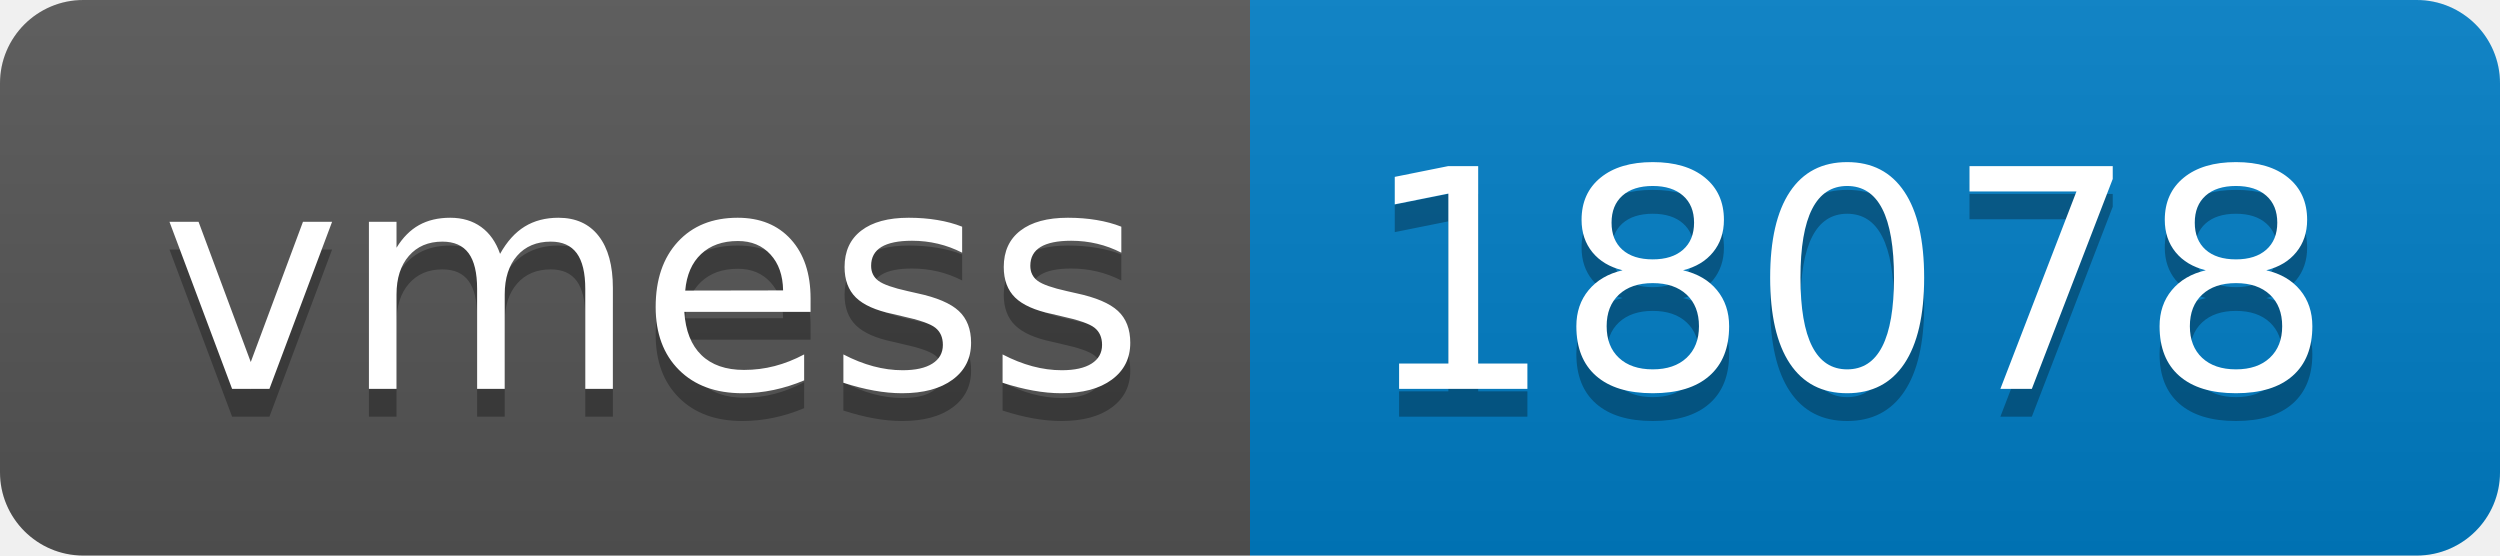
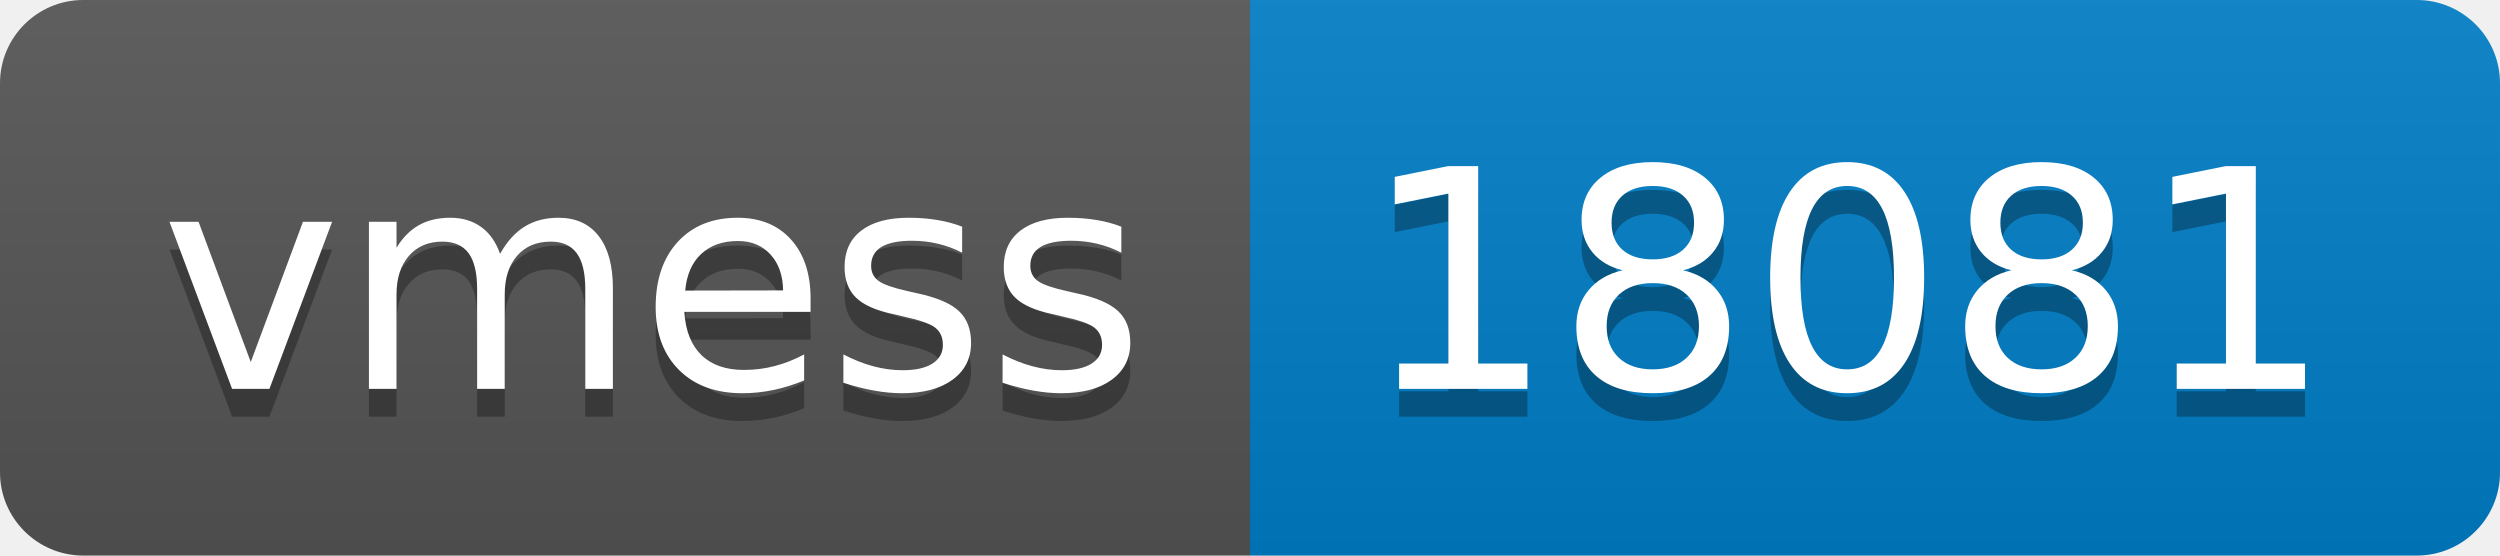
- <svg xmlns="http://www.w3.org/2000/svg" width="90" height="20" role="img" aria-label="vmess: 18078">
+ <svg xmlns="http://www.w3.org/2000/svg" width="90" height="20" role="img" aria-label="vmess: 18081">
  <linearGradient id="s" x2="0" y2="100%">
    <stop offset="0" stop-color="#bbb" stop-opacity=".1" />
    <stop offset="1" stop-opacity=".1" />
  </linearGradient>
  <clipPath id="r">
    <rect width="90" height="20" rx="3" fill="#fff" />
  </clipPath>
  <g clip-path="url(#r)">
    <rect width="45" height="20" fill="#555" />
    <rect x="45" width="45" height="20" fill="#007ec6" />
    <rect width="90" height="20" fill="url(#s)" />
  </g>
  <g fill="#fff" text-anchor="middle" font-family="Verdana,Geneva,DejaVu Sans,sans-serif" text-rendering="geometricPrecision" font-size="110">
    <text aria-hidden="true" x="235" y="150" fill="#010101" fill-opacity=".3" transform="scale(.1)" textLength="350">vmess</text>
    <text x="235" y="140" transform="scale(.1)" fill="#fff" textLength="350">vmess</text>
-     <text aria-hidden="true" x="665" y="150" fill="#010101" fill-opacity=".3" transform="scale(.1)" textLength="350">18078</text>
-     <text x="665" y="140" transform="scale(.1)" fill="#fff" textLength="350">18078</text>
+     <text aria-hidden="true" x="665" y="150" fill="#010101" fill-opacity=".3" transform="scale(.1)" textLength="350">18081</text>
+     <text x="665" y="140" transform="scale(.1)" fill="#fff" textLength="350">18081</text>
  </g>
</svg>
